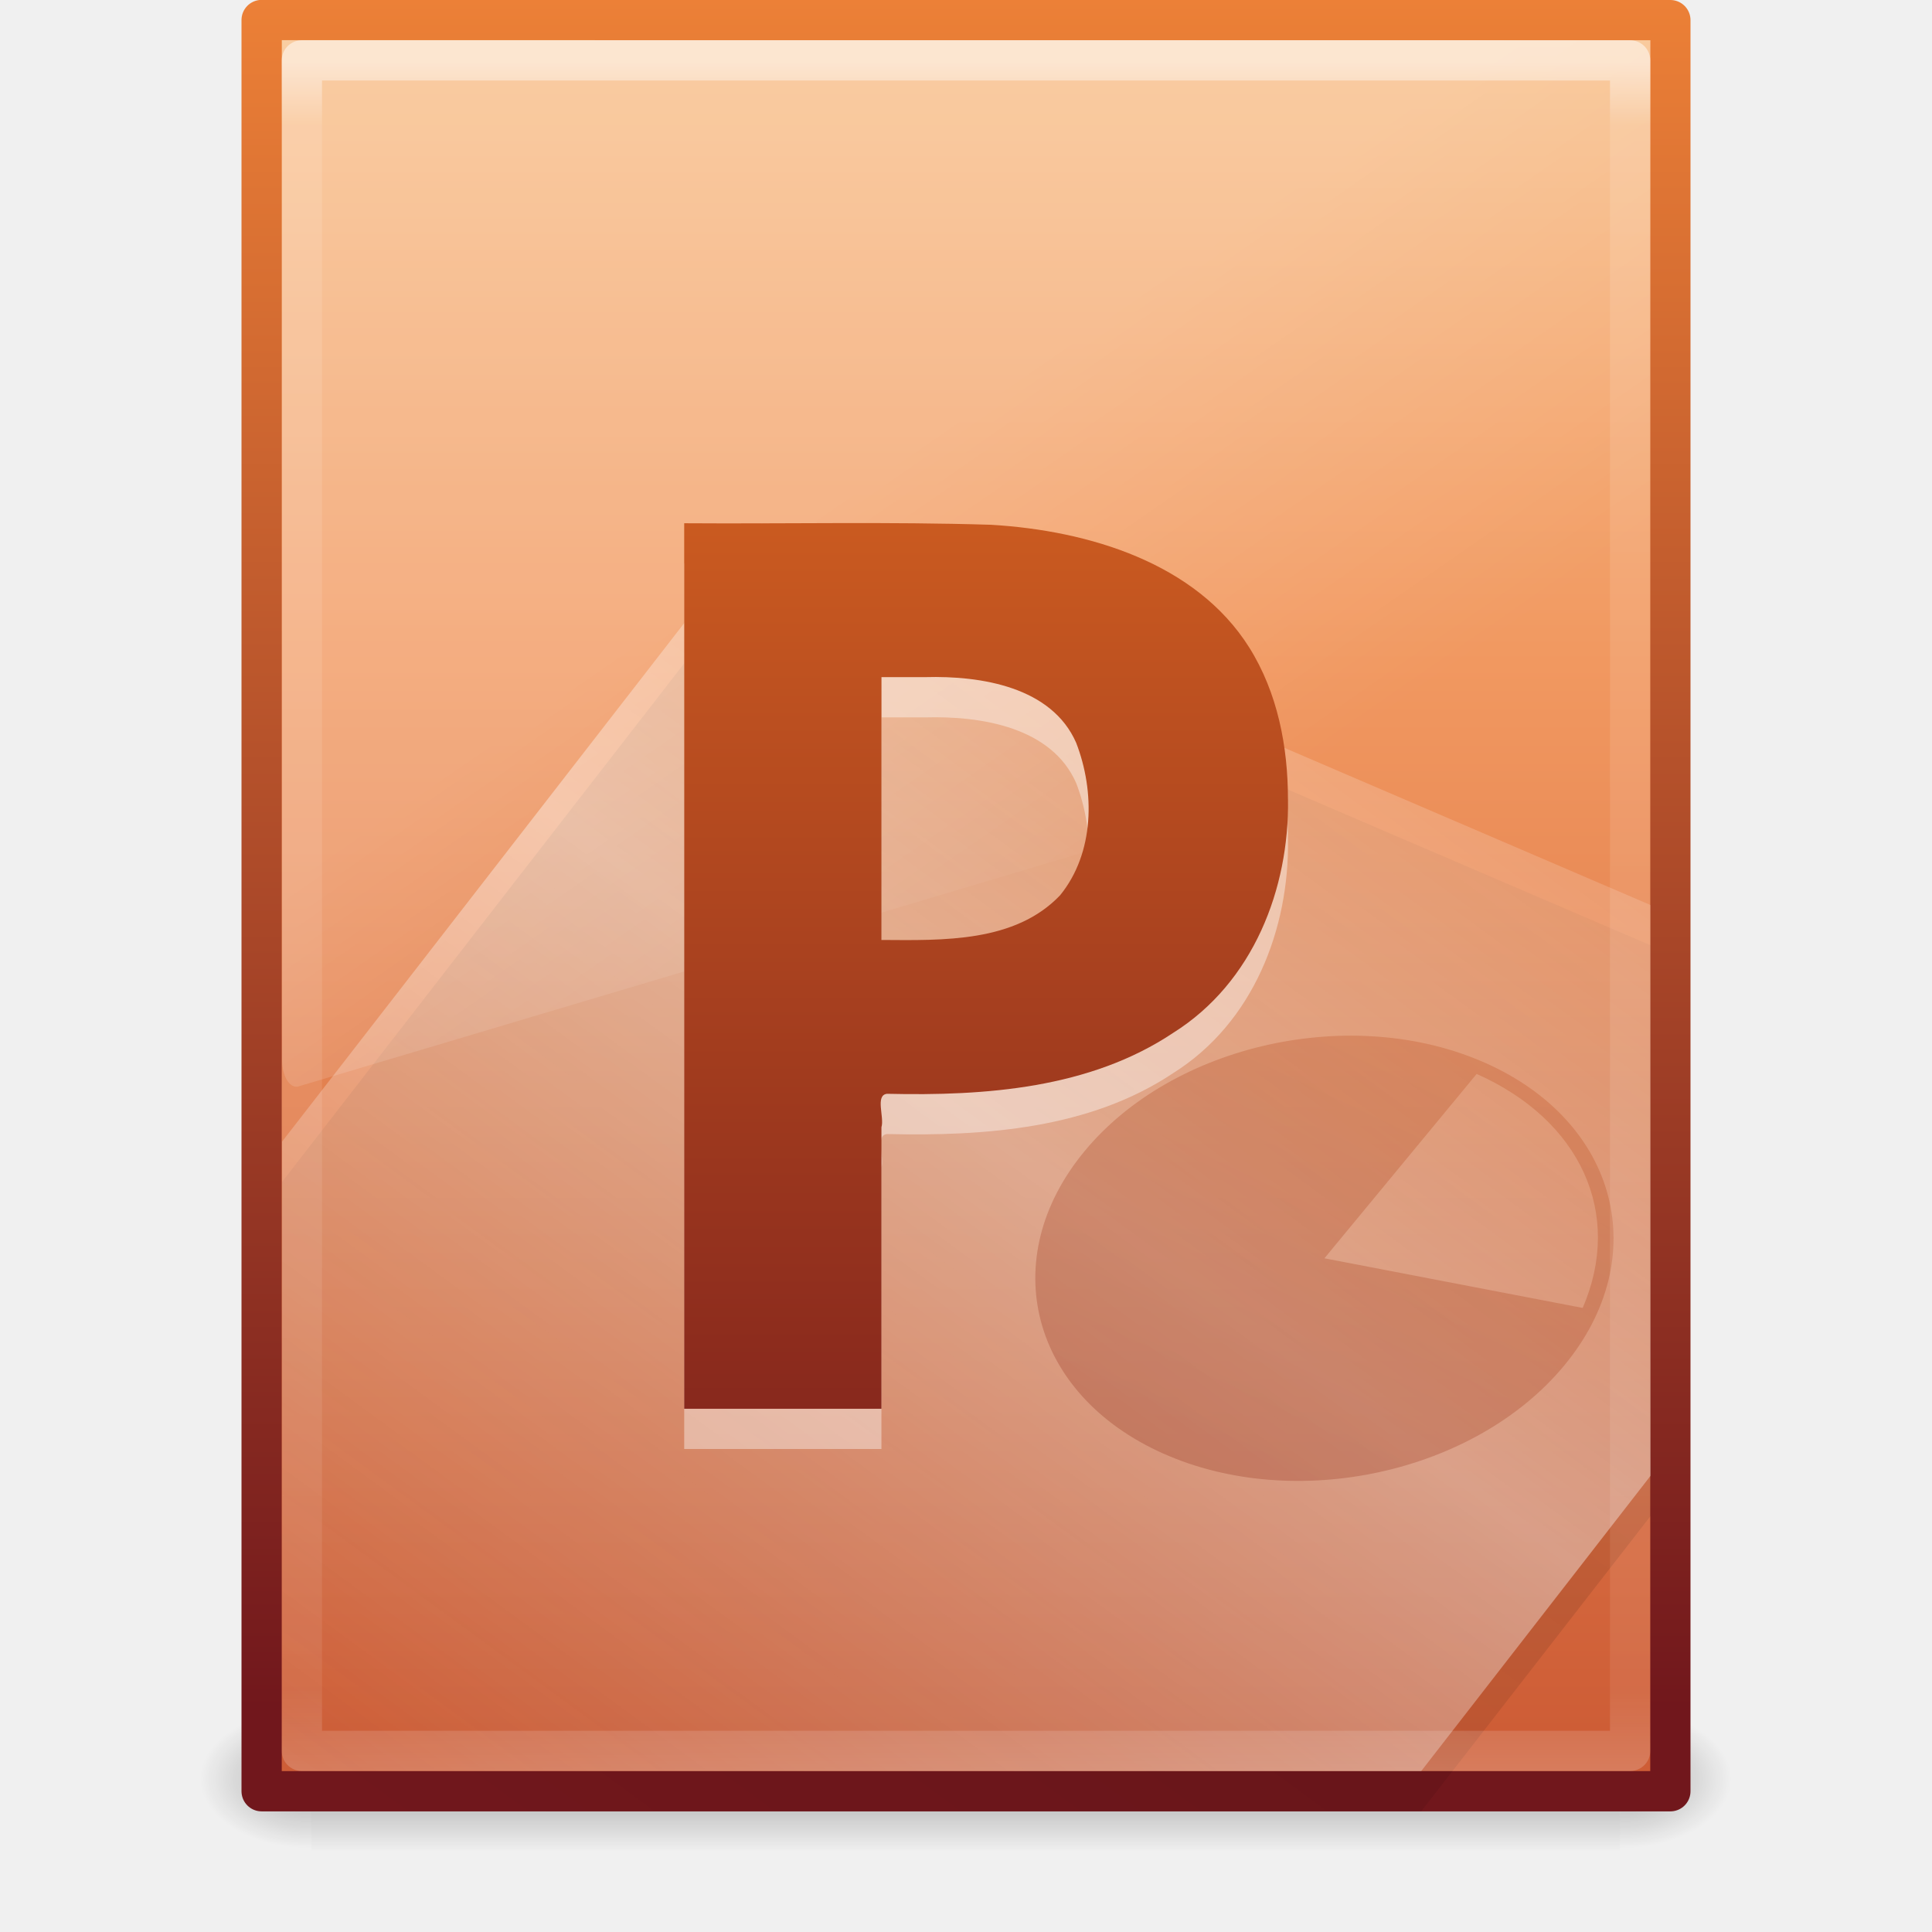
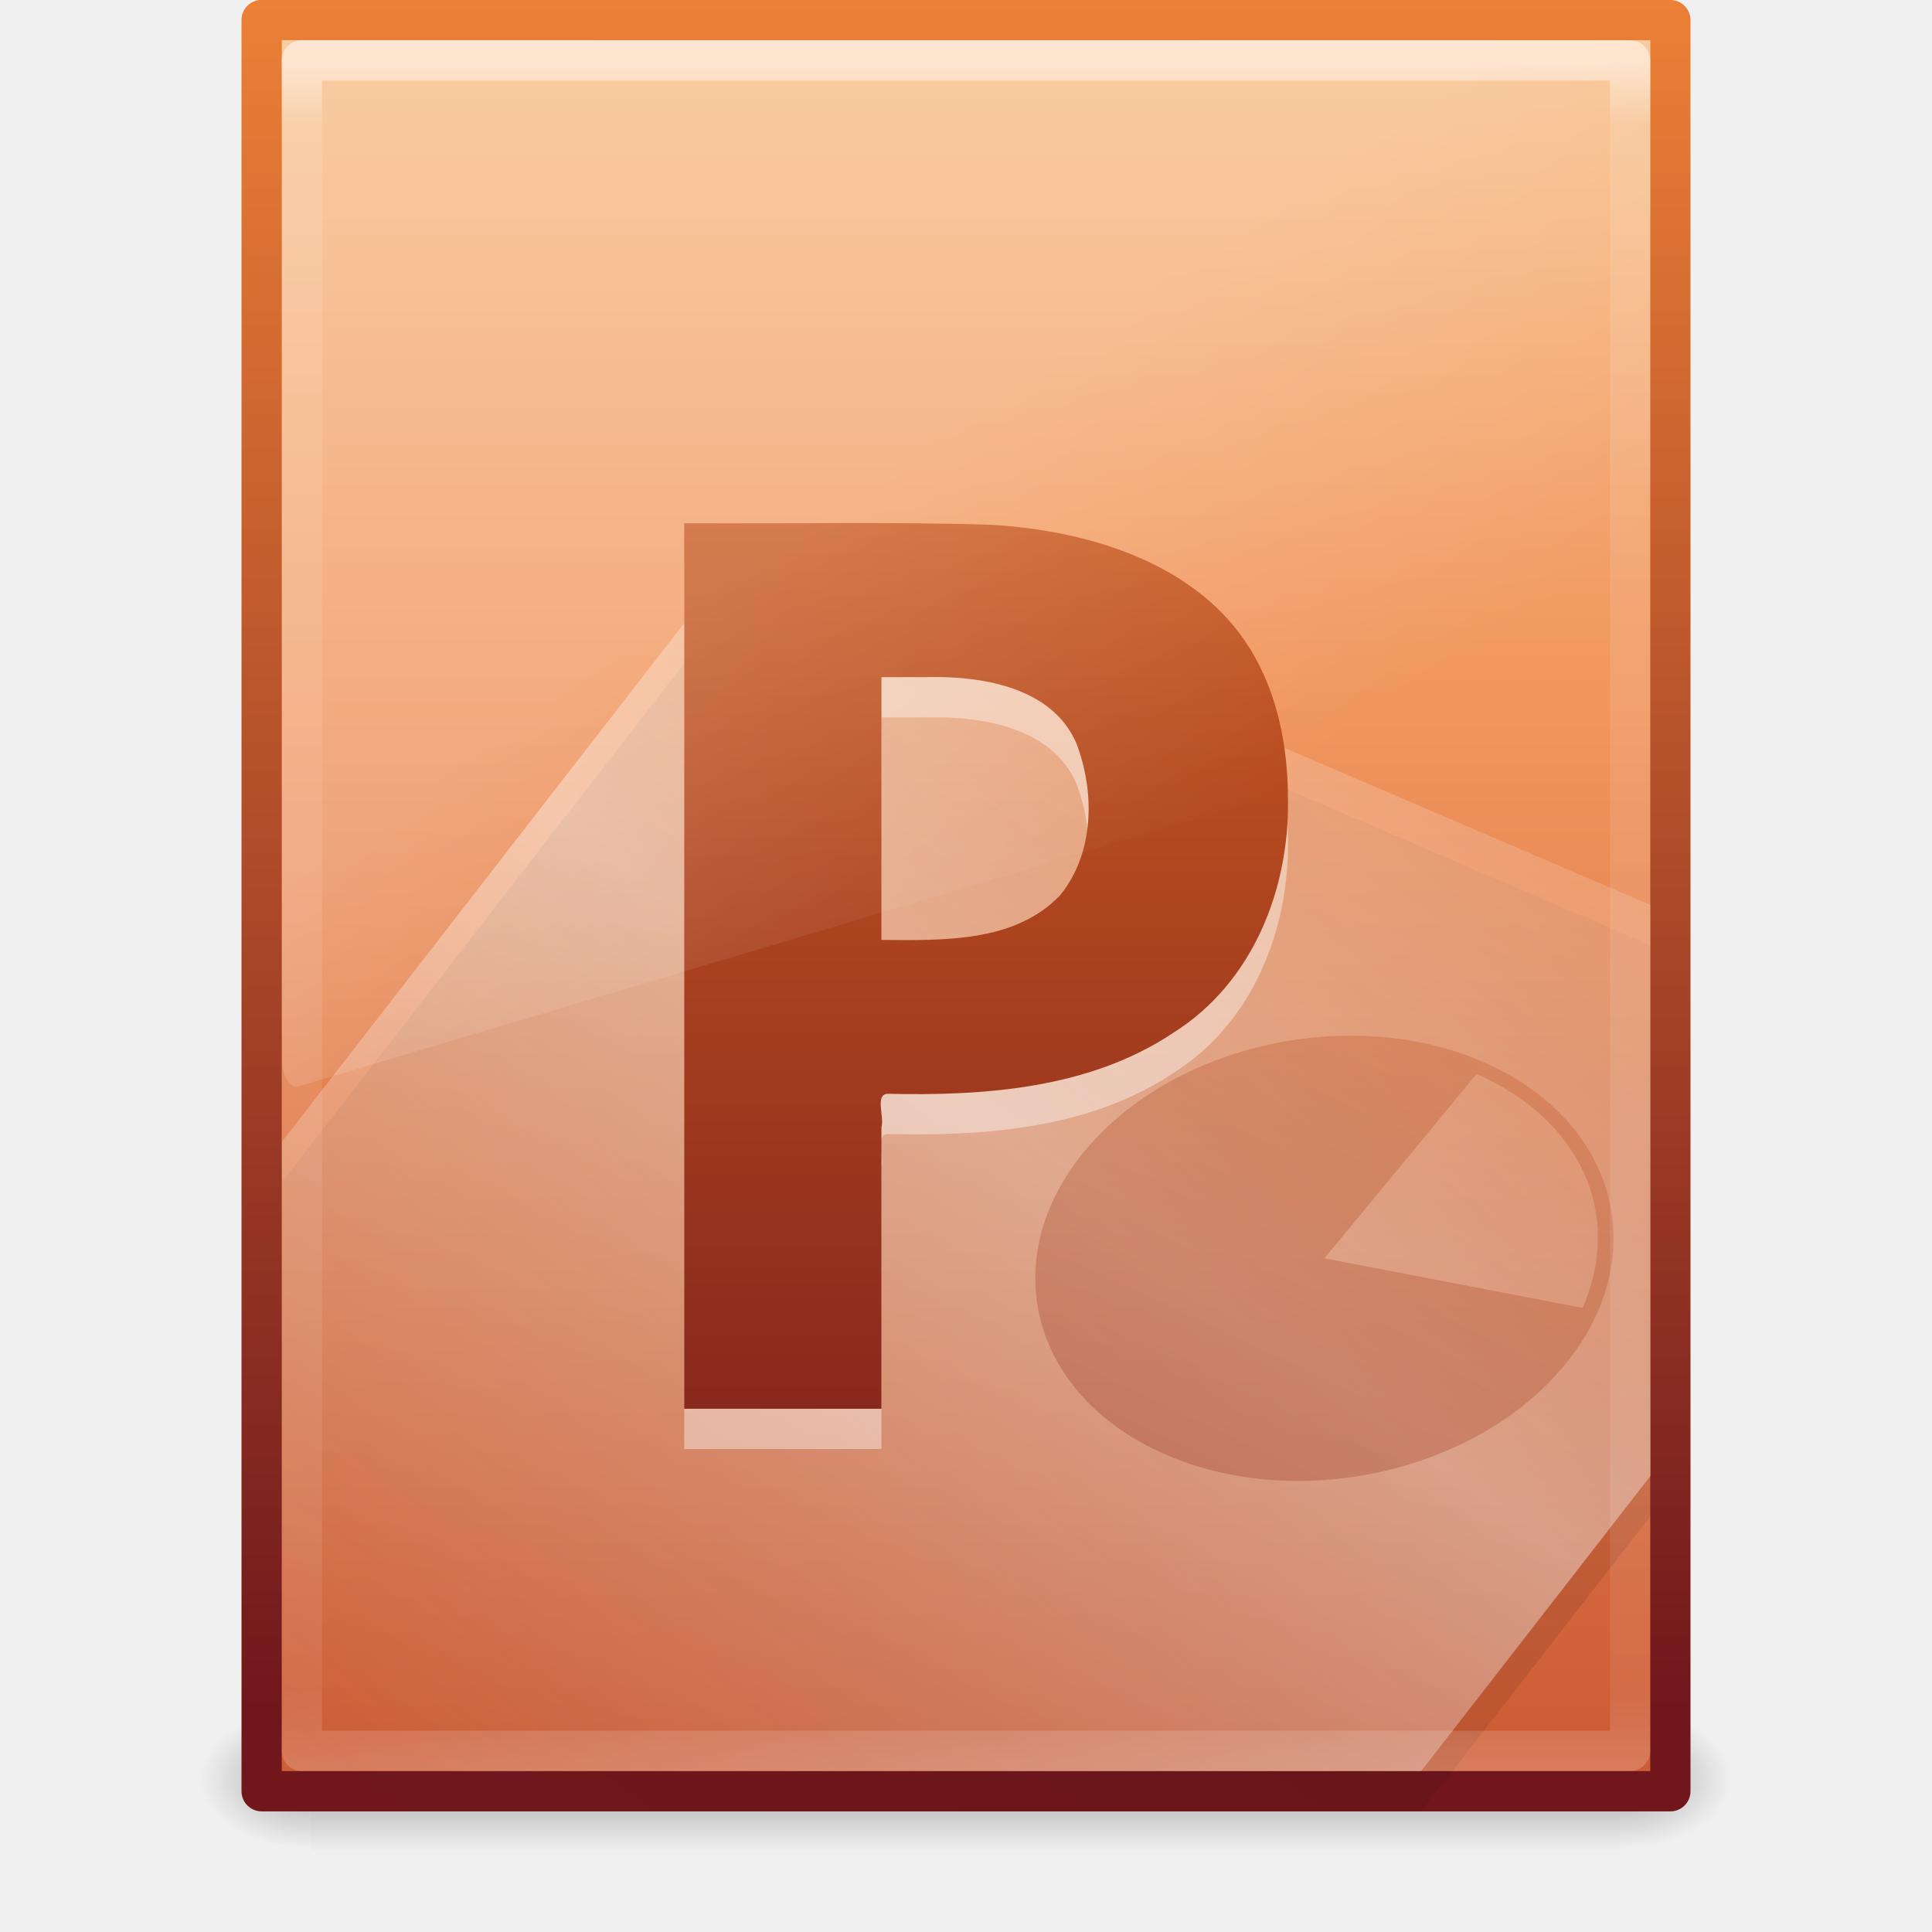
<svg xmlns="http://www.w3.org/2000/svg" xmlns:xlink="http://www.w3.org/1999/xlink" width="48px" height="48px" id="svg4112" version="1.1">
  <defs id="defs4114">
    <linearGradient xlink:href="#linearGradient3977" id="linearGradient3988" gradientUnits="userSpaceOnUse" gradientTransform="matrix(0.8918919,0,0,1.135135,2.5946,-4.743232)" x1="24" y1="5.564" x2="24" y2="43" />
    <linearGradient id="linearGradient3977">
      <stop offset="0" style="stop-color:#ffffff;stop-opacity:1;" id="stop3979" />
      <stop id="stop3981" style="stop-color:#ffffff;stop-opacity:0.235;" offset="0.036" />
      <stop offset="0.951" style="stop-color:#ffffff;stop-opacity:0.157;" id="stop3983" />
      <stop offset="1" style="stop-color:#ffffff;stop-opacity:0.392;" id="stop3985" />
    </linearGradient>
    <linearGradient xlink:href="#linearGradient5344-867" id="linearGradient3322" gradientUnits="userSpaceOnUse" gradientTransform="matrix(1,0,0,0.9561695,-9.9999999e-8,-1.914922)" x1="25.132" y1="0.985" x2="25.132" y2="47.013" />
    <linearGradient xlink:href="#linearGradient2490-113-580" id="linearGradient3324" gradientUnits="userSpaceOnUse" gradientTransform="matrix(0.8074968,0,0,0.8948322,59.41023,-2.980553)" x1="-51.786" y1="50.786" x2="-51.786" y2="2.906" />
    <radialGradient xlink:href="#linearGradient5060" id="radialGradient3327" gradientUnits="userSpaceOnUse" gradientTransform="matrix(0.02303995,0,0,0.01470022,26.36088,37.04018)" cx="605.714" cy="486.648" fx="605.714" fy="486.648" r="117.143" />
    <linearGradient id="linearGradient5060">
      <stop id="stop5062" style="stop-color:#000000;stop-opacity:1" offset="0" />
      <stop id="stop5064" style="stop-color:#000000;stop-opacity:0" offset="1" />
    </linearGradient>
    <radialGradient xlink:href="#linearGradient5060" id="radialGradient3330" gradientUnits="userSpaceOnUse" gradientTransform="matrix(-0.02303994,0,0,0.01470022,21.62311,37.04018)" cx="605.714" cy="486.648" fx="605.714" fy="486.648" r="117.143" />
    <linearGradient id="linearGradient5048">
      <stop id="stop5050" style="stop-color:#000000;stop-opacity:0" offset="0" />
      <stop id="stop5056" style="stop-color:#000000;stop-opacity:1" offset="0.5" />
      <stop id="stop5052" style="stop-color:#000000;stop-opacity:0" offset="1" />
    </linearGradient>
    <linearGradient y2="609.505" x2="302.857" y1="366.648" x1="302.857" gradientTransform="matrix(0.06732488,0,0,0.01470022,-0.3411391,37.04015)" gradientUnits="userSpaceOnUse" id="linearGradient4110" xlink:href="#linearGradient5048" />
    <linearGradient xlink:href="#linearGradient2490-113-373" id="linearGradient3059" gradientUnits="userSpaceOnUse" gradientTransform="matrix(0.4148526,0,0,0.3211964,2.294112,22.59668)" spreadMethod="reflect" x1="53.4" y1="70.079" x2="106.992" y2="-18.244" />
    <linearGradient id="linearGradient2490-113-373">
      <stop id="stop5625" style="stop-color:#71171c;stop-opacity:1" offset="0" />
      <stop id="stop5627" style="stop-color:#ec7422;stop-opacity:1" offset="1" />
    </linearGradient>
    <linearGradient xlink:href="#linearGradient2490-113-373" id="linearGradient3062" gradientUnits="userSpaceOnUse" gradientTransform="matrix(1.060856,0,0,1.009966,3.377389,-4.6084465e-7)" x1="24.239" y1="42.236" x2="24.239" y2="1.598" />
    <linearGradient xlink:href="#linearGradient8265-821-176-38-919-66-249-48-321" id="linearGradient3076" gradientUnits="userSpaceOnUse" gradientTransform="matrix(0.740136,0,0,1.39344,6.244736,-7.317094)" x1="16.626" y1="15.298" x2="20.055" y2="24.628" />
    <linearGradient id="linearGradient8265-821-176-38-919-66-249-48-321">
      <stop id="stop5601" style="stop-color:#ffffff;stop-opacity:1" offset="0" />
      <stop id="stop5603" style="stop-color:#ffffff;stop-opacity:0" offset="1" />
    </linearGradient>
    <linearGradient xlink:href="#linearGradient5293-366-550" id="linearGradient3082" gradientUnits="userSpaceOnUse" gradientTransform="matrix(1.187166,0,0,0.9191539,-63.45993,3.920298)" spreadMethod="reflect" x1="75.854" y1="28" x2="91" y2="12" />
    <linearGradient id="linearGradient5293-366-550">
      <stop id="stop5579" style="stop-color:#ffffff;stop-opacity:1" offset="0" />
      <stop id="stop5581" style="stop-color:#ffffff;stop-opacity:0" offset="1" />
    </linearGradient>
    <linearGradient xlink:href="#linearGradient4000-159-371" id="linearGradient3085" gradientUnits="userSpaceOnUse" gradientTransform="matrix(1.187166,0,0,0.9191539,-63.58894,5.031409)" spreadMethod="reflect" x1="75.854" y1="28" x2="91" y2="12" />
    <linearGradient id="linearGradient4000-159-371">
      <stop id="stop5573" style="stop-color:#000000;stop-opacity:1" offset="0" />
      <stop id="stop5575" style="stop-color:#000000;stop-opacity:0" offset="1" />
    </linearGradient>
    <linearGradient id="linearGradient5344-867">
      <stop id="stop5559" style="stop-color:#f9c590;stop-opacity:1" offset="0" />
      <stop id="stop5561" style="stop-color:#f19860;stop-opacity:1" offset="0.397" />
      <stop id="stop5563" style="stop-color:#ce5d36;stop-opacity:1" offset="1" />
    </linearGradient>
    <linearGradient id="linearGradient2490-113-580">
      <stop id="stop5567" style="stop-color:#71171c;stop-opacity:1" offset="0" />
      <stop id="stop5569" style="stop-color:#ed8137;stop-opacity:1" offset="1" />
    </linearGradient>
  </defs>
  <g id="layer1">
    <rect style="opacity:0.3;fill:url(#linearGradient4110);fill-opacity:1;fill-rule:nonzero;stroke:none;stroke-width:1;marker:none;visibility:visible;display:inline;overflow:visible" id="rect2879" y="42.43" x="7.738" height="3.57" width="32.508" />
    <path style="opacity:0.3;fill:url(#radialGradient3330);fill-opacity:1;fill-rule:nonzero;stroke:none;stroke-width:1;marker:none;visibility:visible;display:inline;overflow:visible" id="path2881" d="m 7.738,42.43 c 0,0 0,3.57 0,3.57 -1.187,0.007 -2.868,-0.8 -2.868,-1.785 0,-0.985 1.324,-1.785 2.868,-1.785 z" />
    <path style="opacity:0.3;fill:url(#radialGradient3327);fill-opacity:1;fill-rule:nonzero;stroke:none;stroke-width:1;marker:none;visibility:visible;display:inline;overflow:visible" id="path2883" d="m 40.246,42.43 c 0,0 0,3.57 0,3.57 1.187,0.007 2.868,-0.8 2.868,-1.785 0,-0.985 -1.324,-1.785 -2.868,-1.785 z" />
    <path style="fill:url(#linearGradient3322);fill-opacity:1.0;stroke:url(#linearGradient3324);stroke-width:1;stroke-linecap:butt;stroke-linejoin:round;stroke-miterlimit:4;stroke-opacity:1;stroke-dasharray:none;stroke-dashoffset:0;display:inline" id="path4160" d="M 6.5,0.497 C 14.52,0.497 41.5,0.5 41.5,0.5 l 4.2e-5,44.003 c 0,0 -23.333,0 -35,0 0,-14.669 0,-29.337 0,-44.006 z" />
    <path style="opacity:0.1;fill:url(#linearGradient3085);fill-opacity:1;fill-rule:nonzero;stroke:none;stroke-width:0.912;marker:none;visibility:visible;display:inline;overflow:visible;enable-background:accumulate" id="path3743" d="m 18.921,14.003 c -3.972,5.118 -7.941,10.242 -11.913,15.36 0,5.211 0,10.429 0,15.64 9.434,0 18.867,0 28.301,0 2.61,-3.363 3.012,-3.876 5.699,-7.338 0,-4.726 0,-9.433 0,-14.179 -7.795,-3.348 -17.025,-7.309 -22.087,-9.483 z" />
    <path style="opacity:0.4;fill:url(#linearGradient3082);fill-opacity:1;fill-rule:nonzero;stroke:none;stroke-width:0.912;marker:none;visibility:visible;display:inline;overflow:visible;enable-background:accumulate" id="path3697" d="m 18.921,13.003 c -3.972,5.118 -7.941,10.242 -11.913,15.36 0,5.211 0,10.429 0,15.64 9.434,0 18.867,0 28.301,0 2.61,-3.363 3.012,-3.876 5.699,-7.338 0,-4.726 0,-9.433 0,-14.179 -7.795,-3.348 -17.025,-7.309 -22.087,-9.483 z" />
-     <path style="opacity:0.2;fill:url(#linearGradient3076);fill-opacity:1;fill-rule:evenodd;stroke:none" id="path3879" d="m 7.008,1 0,25.343 c 0.002,0.188 0.046,0.365 0.12,0.489 0.075,0.124 0.174,0.184 0.273,0.164 l 33.306,-9.928 c 0.171,-0.051 0.298,-0.327 0.301,-0.653 l 0,-15.415 z" />
    <path style="font-size:31.585px;font-style:normal;font-variant:normal;font-weight:bold;font-stretch:normal;opacity:0.4;fill:#ffffff;fill-opacity:1;stroke:none;font-family:Droid Sans;-inkscape-font-specification:Droid Sans Bold" id="text4083" d="m 21.9,24.353 c 1.536,0.01 3.318,0.065 4.438,-1.11 0.858,-1.056 0.867,-2.579 0.399,-3.789 -0.606,-1.382 -2.347,-1.67 -3.752,-1.631 -0.362,0 -0.723,0 -1.085,1e-6 0,2.177 0,4.354 0,6.531 z m 10.1,-3.491 c 0.032,2.206 -0.855,4.546 -2.854,5.8 -2.065,1.379 -4.662,1.57 -7.107,1.513 -0.304,0.032 -0.062,0.584 -0.14,0.831 0,2.331 0,4.662 0,6.994 -1.633,0 -3.267,0 -4.9,0 0,-7.333 0,-14.667 0,-22 2.541,0.018 5.083,-0.041 7.622,0.038 2.433,0.143 5.096,0.951 6.415,3.047 0.71,1.131 0.963,2.473 0.963,3.776 l 2e-6,-1e-6 z" />
    <path style="font-size:31.585px;font-style:normal;font-variant:normal;font-weight:bold;font-stretch:normal;fill:url(#linearGradient3062);fill-opacity:1;stroke:none;font-family:Droid Sans;-inkscape-font-specification:Droid Sans Bold" id="text3893" d="m 21.9,23.353 c 1.536,0.01 3.318,0.065 4.438,-1.11 0.858,-1.056 0.867,-2.579 0.399,-3.789 -0.606,-1.382 -2.347,-1.67 -3.752,-1.631 -0.362,0 -0.723,0 -1.085,0 0,2.177 0,4.354 0,6.531 z m 10.1,-3.491 c 0.032,2.206 -0.855,4.546 -2.854,5.8 -2.065,1.379 -4.662,1.57 -7.107,1.513 -0.304,0.032 -0.062,0.584 -0.14,0.831 0,2.331 0,4.662 0,6.994 -1.633,0 -3.267,0 -4.9,0 0,-7.333 0,-14.667 0,-22 2.541,0.018 5.083,-0.041 7.622,0.038 2.433,0.143 5.096,0.951 6.415,3.047 0.71,1.131 0.963,2.473 0.963,3.776 l 2e-6,-10e-7 z" />
    <path style="opacity:0.3;fill:url(#linearGradient3059);fill-opacity:1;fill-rule:nonzero;stroke:none;stroke-width:0.912;marker:none;visibility:visible;display:inline;overflow:visible;enable-background:accumulate" id="path5975" d="m 26.941,28.606 c -2.21,2.678 -1.332,6.041 1.96,7.507 3.292,1.466 7.758,0.483 9.968,-2.195 2.21,-2.678 1.332,-6.041 -1.96,-7.507 -3.292,-1.466 -7.758,-0.483 -9.968,2.195 z m 5.964,2.656 3.782,-4.581 c 2.591,1.154 3.644,3.48 2.634,5.814 l -6.416,-1.233 z" />
    <path style="fill:none;stroke:url(#linearGradient3988);stroke-width:1;stroke-linecap:round;stroke-linejoin:round;stroke-miterlimit:4;stroke-opacity:1;stroke-dasharray:none;stroke-dashoffset:0;opacity:0.5" d="m 40.5,43.5 -33,0 0,-42 33,0 z" id="rect6741-1" />
+     <path style="opacity:0.2;fill:url(#linearGradient3076);fill-opacity:1;fill-rule:evenodd;stroke:none" id="path3879" d="m 7.008,1 0,25.343 c 0.002,0.188 0.046,0.365 0.12,0.489 0.075,0.124 0.174,0.184 0.273,0.164 l 33.306,-9.928 c 0.171,-0.051 0.298,-0.327 0.301,-0.653 l 0,-15.415 z" />
  </g>
</svg>
